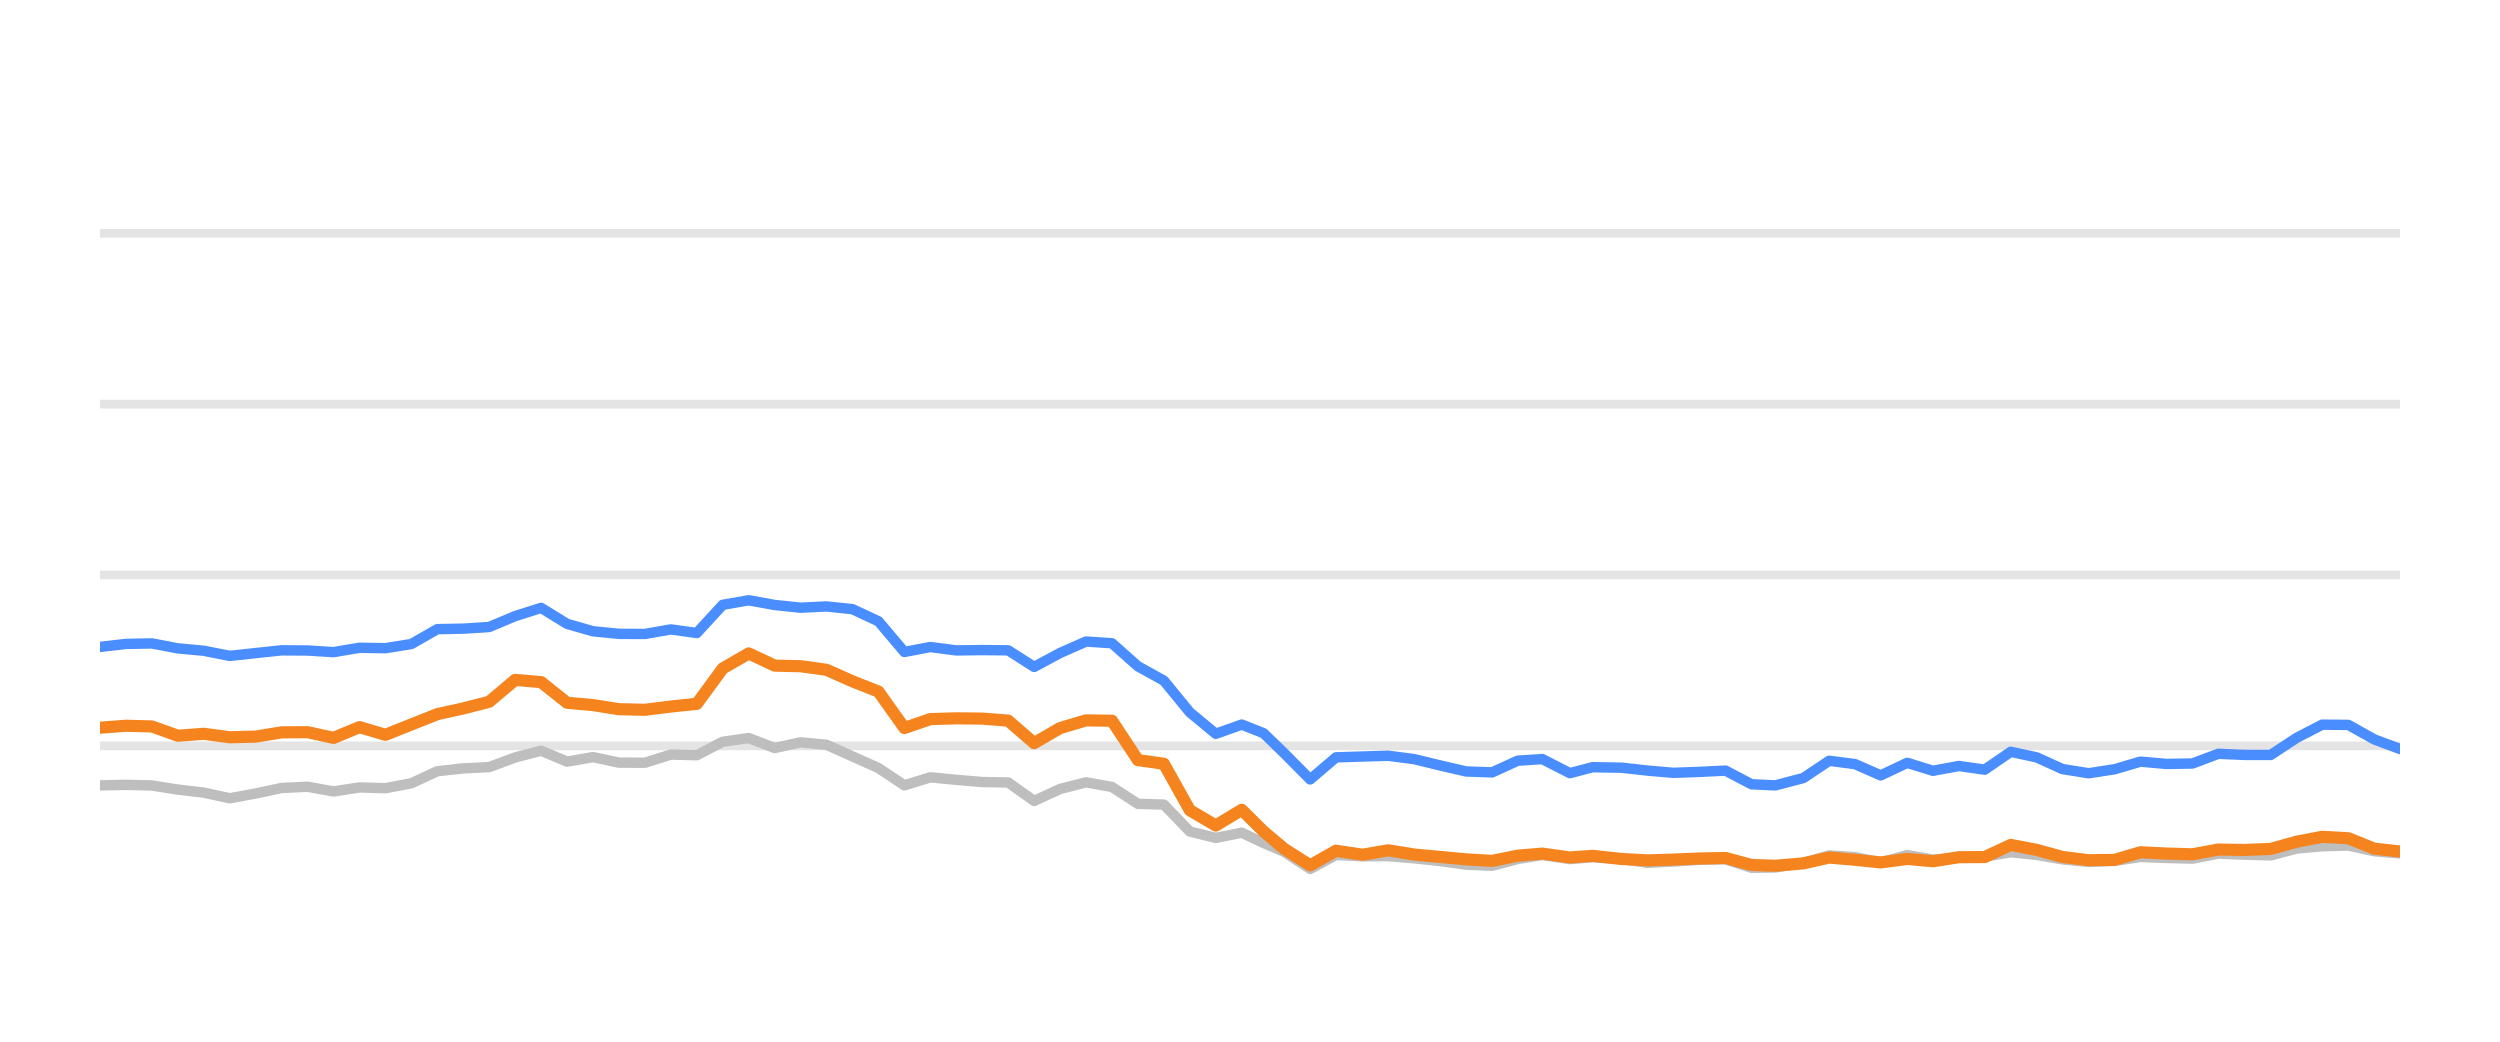
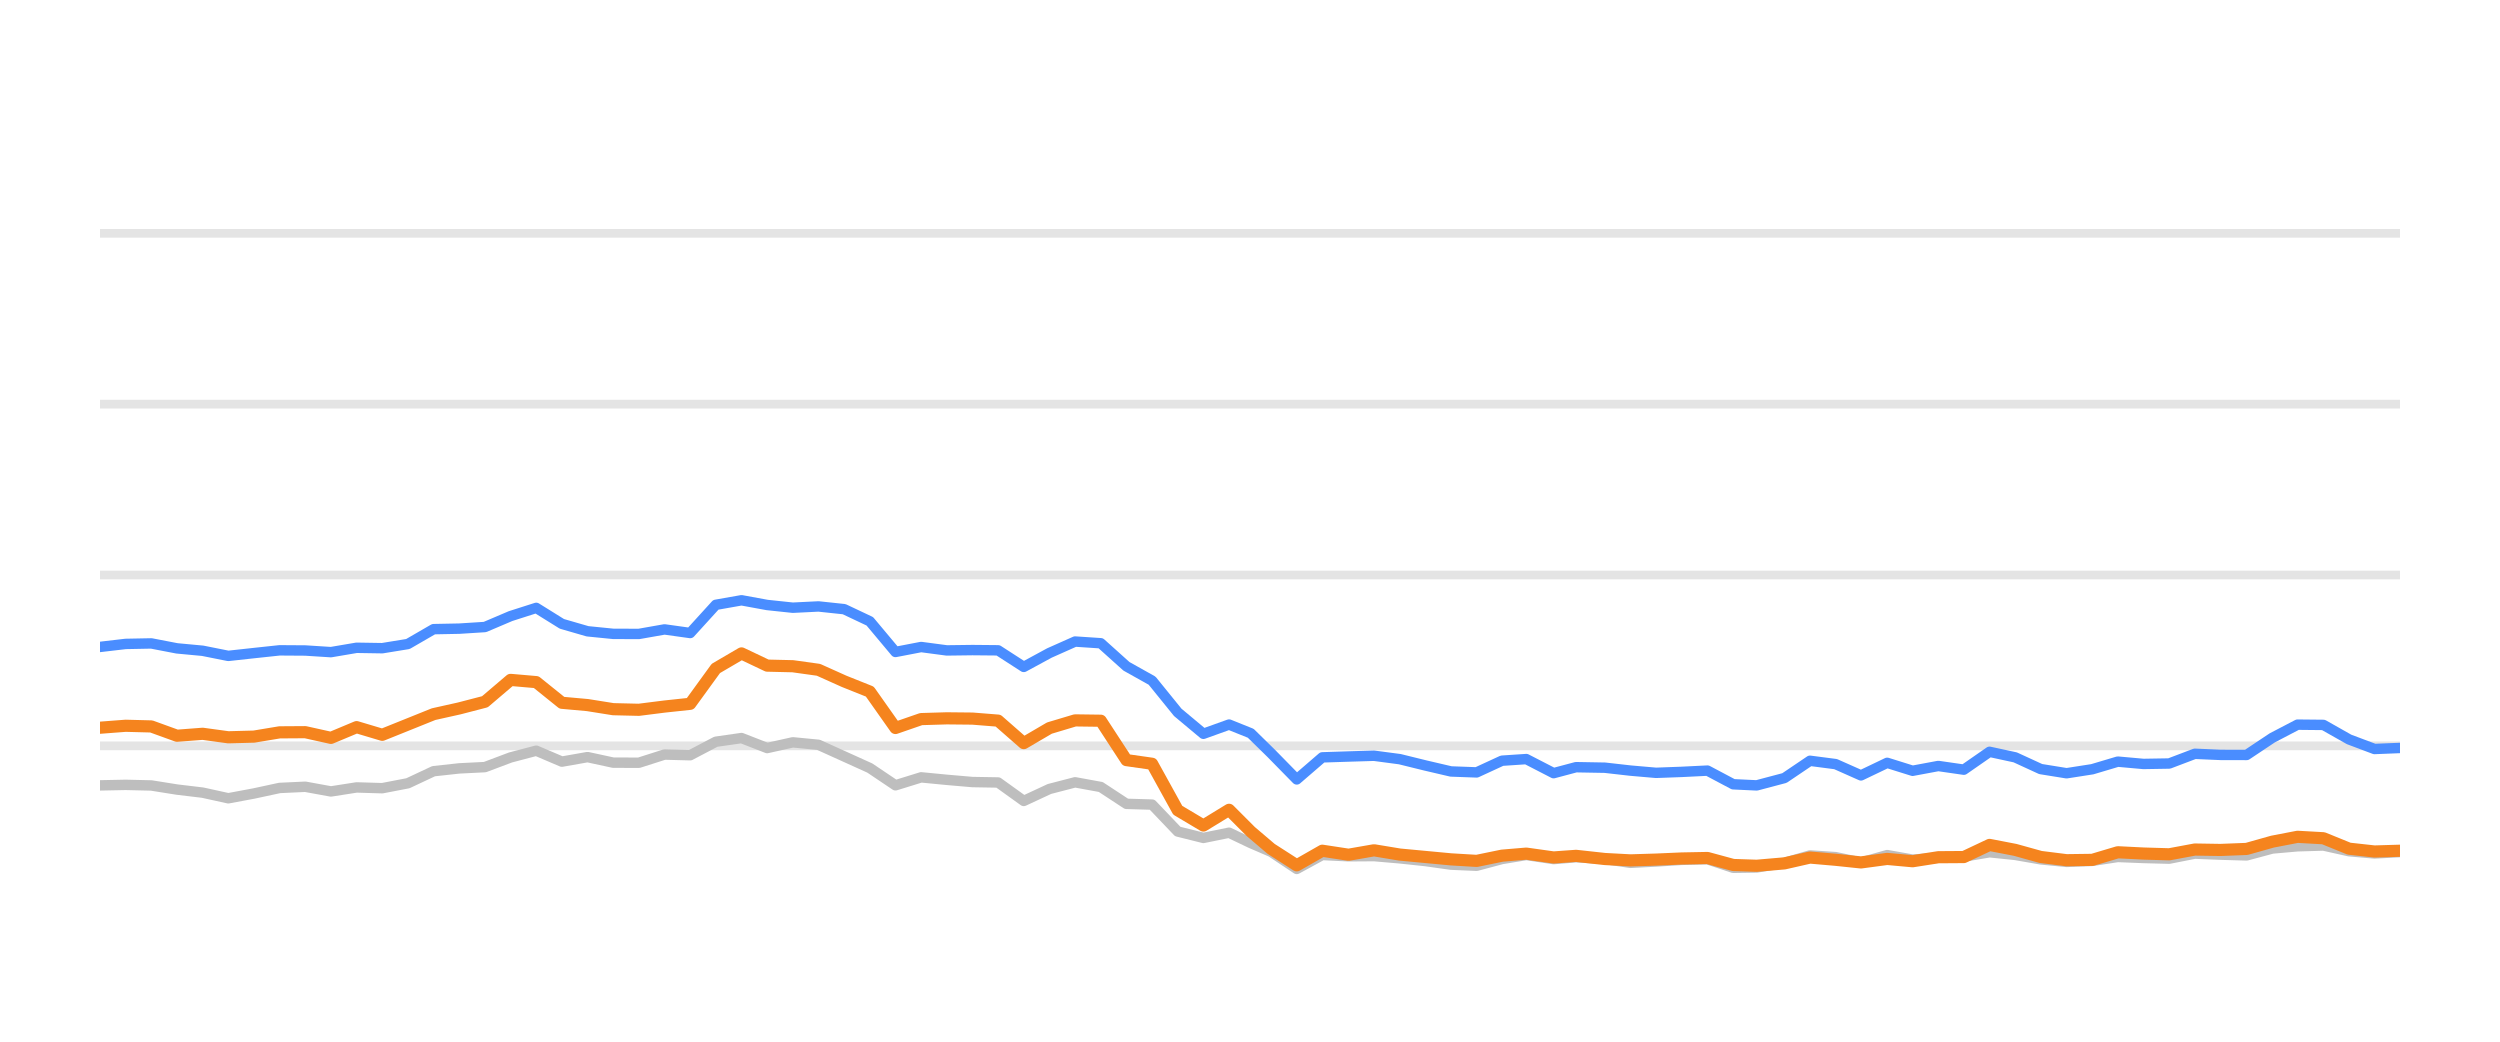
<svg xmlns="http://www.w3.org/2000/svg" width="144pt" height="60pt" viewBox="0 0 144 60" version="1.1">
  <defs>
    <style type="text/css">*{stroke-linejoin: round; stroke-linecap: butt}</style>
  </defs>
  <g id="figure_1">
    <g id="patch_1">
      <path d="M 0 60  L 144 60  L 144 0  L 0 0  L 0 60  z " style="fill: none; opacity: 0" />
    </g>
    <g id="axes_1">
      <g id="patch_2">
        <path d="M 5.76 52.8  L 138.24 52.8  L 138.24 3.6  L 5.76 3.6  L 5.76 52.8  z " style="fill: none" />
      </g>
      <g id="matplotlib.axis_1" />
      <g id="matplotlib.axis_2" />
      <g id="line2d_1">
-         <path d="M 5.76 42.96  L 138.24 42.96  " clip-path="url(#p6c26a7fe7a)" style="fill: none; stroke: #b2b2b2; stroke-opacity: 0.35; stroke-width: 0.5; stroke-linecap: square" />
+         <path d="M 5.76 42.96  L 138.24 42.96  " clip-path="url(#pe5775183ad)" style="fill: none; stroke: #b2b2b2; stroke-opacity: 0.35; stroke-width: 0.5; stroke-linecap: square" />
      </g>
      <g id="line2d_2">
-         <path d="M 5.76 33.12  L 138.24 33.12  " clip-path="url(#p6c26a7fe7a)" style="fill: none; stroke: #b2b2b2; stroke-opacity: 0.35; stroke-width: 0.5; stroke-linecap: square" />
+         <path d="M 5.76 33.12  L 138.24 33.12  " clip-path="url(#pe5775183ad)" style="fill: none; stroke: #b2b2b2; stroke-opacity: 0.35; stroke-width: 0.5; stroke-linecap: square" />
      </g>
      <g id="line2d_3">
-         <path d="M 5.76 23.28  L 138.24 23.28  " clip-path="url(#p6c26a7fe7a)" style="fill: none; stroke: #b2b2b2; stroke-opacity: 0.35; stroke-width: 0.5; stroke-linecap: square" />
+         <path d="M 5.76 23.28  L 138.24 23.28  " clip-path="url(#pe5775183ad)" style="fill: none; stroke: #b2b2b2; stroke-opacity: 0.35; stroke-width: 0.5; stroke-linecap: square" />
      </g>
      <g id="line2d_4">
-         <path d="M 5.76 13.44  L 138.24 13.44  " clip-path="url(#p6c26a7fe7a)" style="fill: none; stroke: #b2b2b2; stroke-opacity: 0.35; stroke-width: 0.5; stroke-linecap: square" />
+         <path d="M 5.76 13.44  L 138.24 13.44  " clip-path="url(#pe5775183ad)" style="fill: none; stroke: #b2b2b2; stroke-opacity: 0.35; stroke-width: 0.5; stroke-linecap: square" />
      </g>
      <g id="line2d_5">
-         <path d="M 5.76 45.238  L 7.255 45.208  L 8.749 45.243  L 10.244 45.479  L 11.738 45.656  L 13.233 45.981  L 14.728 45.705  L 16.222 45.386  L 17.717 45.317  L 19.212 45.587  L 20.706 45.356  L 22.201 45.4  L 23.695 45.115  L 25.19 44.421  L 26.685 44.259  L 28.179 44.185  L 29.674 43.629  L 31.168 43.24  L 32.663 43.87  L 34.158 43.609  L 35.652 43.929  L 37.147 43.934  L 38.642 43.462  L 40.136 43.501  L 41.631 42.724  L 43.125 42.512  L 44.62 43.088  L 46.115 42.758  L 47.609 42.901  L 49.104 43.57  L 50.599 44.239  L 52.093 45.233  L 53.588 44.775  L 55.082 44.918  L 56.577 45.046  L 58.072 45.071  L 59.566 46.133  L 61.061 45.445  L 62.555 45.061  L 64.05 45.331  L 65.545 46.301  L 67.039 46.345  L 68.534 47.895  L 70.029 48.264  L 71.523 47.964  L 72.785 48.559  L 73.973 49.066  L 75.467 50.05  L 76.955 49.248  L 78.484 49.322  L 79.966 49.312  L 81.469 49.44  L 82.961 49.597  L 84.45 49.804  L 85.944 49.868  L 87.421 49.479  L 88.836 49.248  L 90.427 49.484  L 91.734 49.376  L 93.414 49.479  L 94.906 49.7  L 96.392 49.622  L 97.878 49.528  L 99.39 49.494  L 100.889 49.986  L 102.257 49.966  L 103.873 49.7  L 105.36 49.272  L 106.852 49.371  L 108.329 49.681  L 109.858 49.253  L 111.337 49.513  L 112.835 49.405  L 114.321 49.341  L 115.819 49.09  L 117.313 49.243  L 118.796 49.499  L 120.305 49.646  L 121.804 49.587  L 123.289 49.361  L 124.784 49.42  L 126.284 49.459  L 127.776 49.169  L 129.268 49.228  L 130.792 49.272  L 132.29 48.874  L 133.759 48.746  L 135.265 48.702  L 136.76 49.031  L 138.24 49.159  " clip-path="url(#p6c26a7fe7a)" style="fill: none; stroke: #bebebe; stroke-width: 0.6; stroke-linecap: round" />
+         <path d="M 5.76 45.238  L 7.238 45.208  L 8.716 45.243  L 10.194 45.479  L 11.672 45.656  L 13.15 45.981  L 14.628 45.705  L 16.106 45.386  L 17.584 45.317  L 19.062 45.587  L 20.54 45.356  L 22.018 45.4  L 23.496 45.115  L 24.975 44.421  L 26.453 44.259  L 27.931 44.185  L 29.409 43.629  L 30.887 43.24  L 32.365 43.87  L 33.843 43.609  L 35.321 43.929  L 36.799 43.934  L 38.277 43.462  L 39.755 43.501  L 41.233 42.724  L 42.711 42.512  L 44.189 43.088  L 45.667 42.758  L 47.145 42.901  L 48.623 43.57  L 50.101 44.239  L 51.579 45.233  L 53.057 44.775  L 54.535 44.918  L 56.013 45.046  L 57.491 45.071  L 58.969 46.133  L 60.447 45.445  L 61.926 45.061  L 63.404 45.331  L 64.882 46.301  L 66.36 46.345  L 67.838 47.895  L 69.316 48.264  L 70.794 47.964  L 72.042 48.559  L 73.216 49.066  L 74.693 50.05  L 76.165 49.248  L 77.677 49.322  L 79.143 49.312  L 80.629 49.44  L 82.104 49.597  L 83.577 49.804  L 85.055 49.868  L 86.515 49.479  L 87.915 49.248  L 89.488 49.484  L 90.78 49.376  L 92.441 49.479  L 93.918 49.7  L 95.387 49.622  L 96.856 49.528  L 98.351 49.494  L 99.834 49.986  L 101.187 49.966  L 102.784 49.7  L 104.256 49.272  L 105.731 49.371  L 107.192 49.681  L 108.703 49.253  L 110.166 49.513  L 111.647 49.405  L 113.117 49.341  L 114.598 49.09  L 116.076 49.243  L 117.543 49.499  L 119.035 49.646  L 120.517 49.587  L 121.986 49.361  L 123.463 49.42  L 124.947 49.459  L 126.422 49.169  L 127.898 49.228  L 129.405 49.272  L 130.887 48.874  L 132.339 48.746  L 133.829 48.702  L 135.307 49.031  L 136.771 49.159  L 138.24 49.08  " clip-path="url(#pe5775183ad)" style="fill: none; stroke: #bebebe; stroke-width: 0.6; stroke-linecap: round" />
      </g>
      <g id="line2d_6">
-         <path d="M 5.76 37.263  L 7.255 37.09  L 8.749 37.061  L 10.244 37.346  L 11.738 37.484  L 13.233 37.779  L 14.728 37.617  L 16.222 37.459  L 17.717 37.469  L 19.212 37.563  L 20.706 37.312  L 22.201 37.336  L 23.695 37.095  L 25.19 36.239  L 26.685 36.21  L 28.179 36.116  L 29.674 35.487  L 31.168 35.014  L 32.663 35.934  L 34.158 36.362  L 35.652 36.51  L 37.147 36.515  L 38.642 36.254  L 40.136 36.461  L 41.631 34.837  L 43.125 34.576  L 44.62 34.847  L 46.115 35.004  L 47.609 34.931  L 49.104 35.088  L 50.599 35.787  L 52.093 37.553  L 53.588 37.268  L 55.082 37.464  L 56.577 37.445  L 58.072 37.459  L 59.566 38.414  L 61.061 37.612  L 62.555 36.953  L 64.05 37.051  L 65.545 38.379  L 67.039 39.206  L 68.534 41.031  L 70.029 42.266  L 71.523 41.735  L 72.785 42.237  L 73.973 43.388  L 75.467 44.894  L 76.955 43.624  L 78.484 43.575  L 79.966 43.531  L 81.469 43.728  L 82.961 44.092  L 84.45 44.436  L 85.944 44.49  L 87.421 43.816  L 88.836 43.723  L 90.427 44.534  L 91.734 44.19  L 93.414 44.22  L 94.906 44.387  L 96.392 44.515  L 97.878 44.461  L 99.39 44.387  L 100.889 45.174  L 102.257 45.238  L 103.873 44.815  L 105.36 43.821  L 106.852 44.013  L 108.329 44.662  L 109.858 43.939  L 111.337 44.397  L 112.835 44.121  L 114.321 44.333  L 115.819 43.304  L 117.313 43.624  L 118.796 44.298  L 120.305 44.539  L 121.804 44.308  L 123.289 43.87  L 124.784 44.003  L 126.284 43.978  L 127.776 43.418  L 129.268 43.482  L 130.792 43.486  L 132.29 42.498  L 133.759 41.74  L 135.265 41.755  L 136.76 42.591  L 138.24 43.142  " clip-path="url(#p6c26a7fe7a)" style="fill: none; stroke: #4a8dff; stroke-width: 0.6; stroke-linecap: round" />
+         <path d="M 5.76 37.263  L 7.238 37.09  L 8.716 37.061  L 10.194 37.346  L 11.672 37.484  L 13.15 37.779  L 14.628 37.617  L 16.106 37.459  L 17.584 37.469  L 19.062 37.563  L 20.54 37.312  L 22.018 37.336  L 23.496 37.095  L 24.975 36.239  L 26.453 36.21  L 27.931 36.116  L 29.409 35.487  L 30.887 35.014  L 32.365 35.934  L 33.843 36.362  L 35.321 36.51  L 36.799 36.515  L 38.277 36.254  L 39.755 36.461  L 41.233 34.837  L 42.711 34.576  L 44.189 34.847  L 45.667 35.004  L 47.145 34.931  L 48.623 35.088  L 50.101 35.787  L 51.579 37.553  L 53.057 37.268  L 54.535 37.464  L 56.013 37.445  L 57.491 37.459  L 58.969 38.414  L 60.447 37.612  L 61.926 36.953  L 63.404 37.051  L 64.882 38.379  L 66.36 39.206  L 67.838 41.031  L 69.316 42.266  L 70.794 41.735  L 72.042 42.237  L 73.216 43.388  L 74.693 44.894  L 76.165 43.624  L 77.677 43.575  L 79.143 43.531  L 80.629 43.728  L 82.104 44.092  L 83.577 44.436  L 85.055 44.49  L 86.515 43.816  L 87.915 43.723  L 89.488 44.534  L 90.78 44.19  L 92.441 44.22  L 93.918 44.387  L 95.387 44.515  L 96.856 44.461  L 98.351 44.387  L 99.834 45.174  L 101.187 45.238  L 102.784 44.815  L 104.256 43.821  L 105.731 44.013  L 107.192 44.662  L 108.703 43.939  L 110.166 44.397  L 111.647 44.121  L 113.117 44.333  L 114.598 43.304  L 116.076 43.624  L 117.543 44.298  L 119.035 44.539  L 120.517 44.308  L 121.986 43.87  L 123.463 44.003  L 124.947 43.978  L 126.422 43.418  L 127.898 43.482  L 129.405 43.486  L 130.887 42.498  L 132.339 41.74  L 133.829 41.755  L 135.307 42.591  L 136.771 43.142  L 138.24 43.083  " clip-path="url(#pe5775183ad)" style="fill: none; stroke: #4a8dff; stroke-width: 0.6; stroke-linecap: round" />
      </g>
      <g id="line2d_7">
-         <path d="M 5.76 41.917  L 7.255 41.804  L 8.749 41.843  L 10.244 42.379  L 11.738 42.266  L 13.233 42.468  L 14.728 42.429  L 16.222 42.183  L 17.717 42.173  L 19.212 42.502  L 20.706 41.883  L 22.201 42.325  L 23.695 41.73  L 25.19 41.135  L 26.685 40.805  L 28.179 40.421  L 29.674 39.162  L 31.168 39.29  L 32.663 40.48  L 34.158 40.613  L 35.652 40.849  L 37.147 40.884  L 38.642 40.697  L 40.136 40.539  L 41.631 38.502  L 43.125 37.637  L 44.62 38.34  L 46.115 38.375  L 47.609 38.581  L 49.104 39.245  L 50.599 39.836  L 52.093 41.932  L 53.588 41.42  L 55.082 41.376  L 56.577 41.391  L 58.072 41.509  L 59.566 42.803  L 61.061 41.937  L 62.555 41.494  L 64.05 41.514  L 65.545 43.782  L 67.039 43.993  L 68.534 46.67  L 70.029 47.55  L 71.523 46.645  L 72.785 47.895  L 73.973 48.894  L 75.467 49.843  L 76.955 49.002  L 78.484 49.233  L 79.966 48.977  L 81.469 49.223  L 82.961 49.361  L 84.45 49.499  L 85.944 49.587  L 87.421 49.287  L 88.836 49.169  L 90.427 49.39  L 91.734 49.297  L 93.414 49.479  L 94.906 49.558  L 96.392 49.513  L 97.878 49.449  L 99.39 49.42  L 100.889 49.823  L 102.257 49.868  L 103.873 49.73  L 105.36 49.395  L 106.852 49.523  L 108.329 49.676  L 109.858 49.474  L 111.337 49.607  L 112.835 49.376  L 114.321 49.366  L 115.819 48.667  L 117.313 48.953  L 118.796 49.361  L 120.305 49.548  L 121.804 49.528  L 123.289 49.09  L 124.784 49.164  L 126.284 49.208  L 127.776 48.933  L 129.268 48.957  L 130.792 48.898  L 132.29 48.48  L 133.759 48.2  L 135.265 48.283  L 136.76 48.884  L 138.24 49.046  " clip-path="url(#p6c26a7fe7a)" style="fill: none; stroke: #f5841e; stroke-width: 0.7; stroke-linecap: round" />
+         <path d="M 5.76 41.917  L 7.238 41.804  L 8.716 41.843  L 10.194 42.379  L 11.672 42.266  L 13.15 42.468  L 14.628 42.429  L 16.106 42.183  L 17.584 42.173  L 19.062 42.502  L 20.54 41.883  L 22.018 42.325  L 23.496 41.73  L 24.975 41.135  L 26.453 40.805  L 27.931 40.421  L 29.409 39.162  L 30.887 39.29  L 32.365 40.48  L 33.843 40.613  L 35.321 40.849  L 36.799 40.884  L 38.277 40.697  L 39.755 40.539  L 41.233 38.502  L 42.711 37.637  L 44.189 38.34  L 45.667 38.375  L 47.145 38.581  L 48.623 39.245  L 50.101 39.836  L 51.579 41.932  L 53.057 41.42  L 54.535 41.376  L 56.013 41.391  L 57.491 41.509  L 58.969 42.803  L 60.447 41.937  L 61.926 41.494  L 63.404 41.514  L 64.882 43.782  L 66.36 43.993  L 67.838 46.67  L 69.316 47.55  L 70.794 46.645  L 72.042 47.895  L 73.216 48.894  L 74.693 49.843  L 76.165 49.002  L 77.677 49.233  L 79.143 48.977  L 80.629 49.223  L 82.104 49.361  L 83.577 49.499  L 85.055 49.587  L 86.515 49.287  L 87.915 49.169  L 89.488 49.39  L 90.78 49.297  L 92.441 49.479  L 93.918 49.558  L 95.387 49.513  L 96.856 49.449  L 98.351 49.42  L 99.834 49.823  L 101.187 49.868  L 102.784 49.73  L 104.256 49.395  L 105.731 49.523  L 107.192 49.676  L 108.703 49.474  L 110.166 49.607  L 111.647 49.376  L 113.117 49.366  L 114.598 48.667  L 116.076 48.953  L 117.543 49.361  L 119.035 49.548  L 120.517 49.528  L 121.986 49.09  L 123.463 49.164  L 124.947 49.208  L 126.422 48.933  L 127.898 48.957  L 129.405 48.898  L 130.887 48.48  L 132.339 48.2  L 133.829 48.283  L 135.307 48.884  L 136.771 49.046  L 138.24 49.002  " clip-path="url(#pe5775183ad)" style="fill: none; stroke: #f5841e; stroke-width: 0.7; stroke-linecap: round" />
      </g>
    </g>
  </g>
  <defs>
-     <clipPath id="p6c26a7fe7a">
+     <clipPath id="pe5775183ad">
      <rect x="5.76" y="3.6" width="132.48" height="49.2" />
    </clipPath>
  </defs>
</svg>
